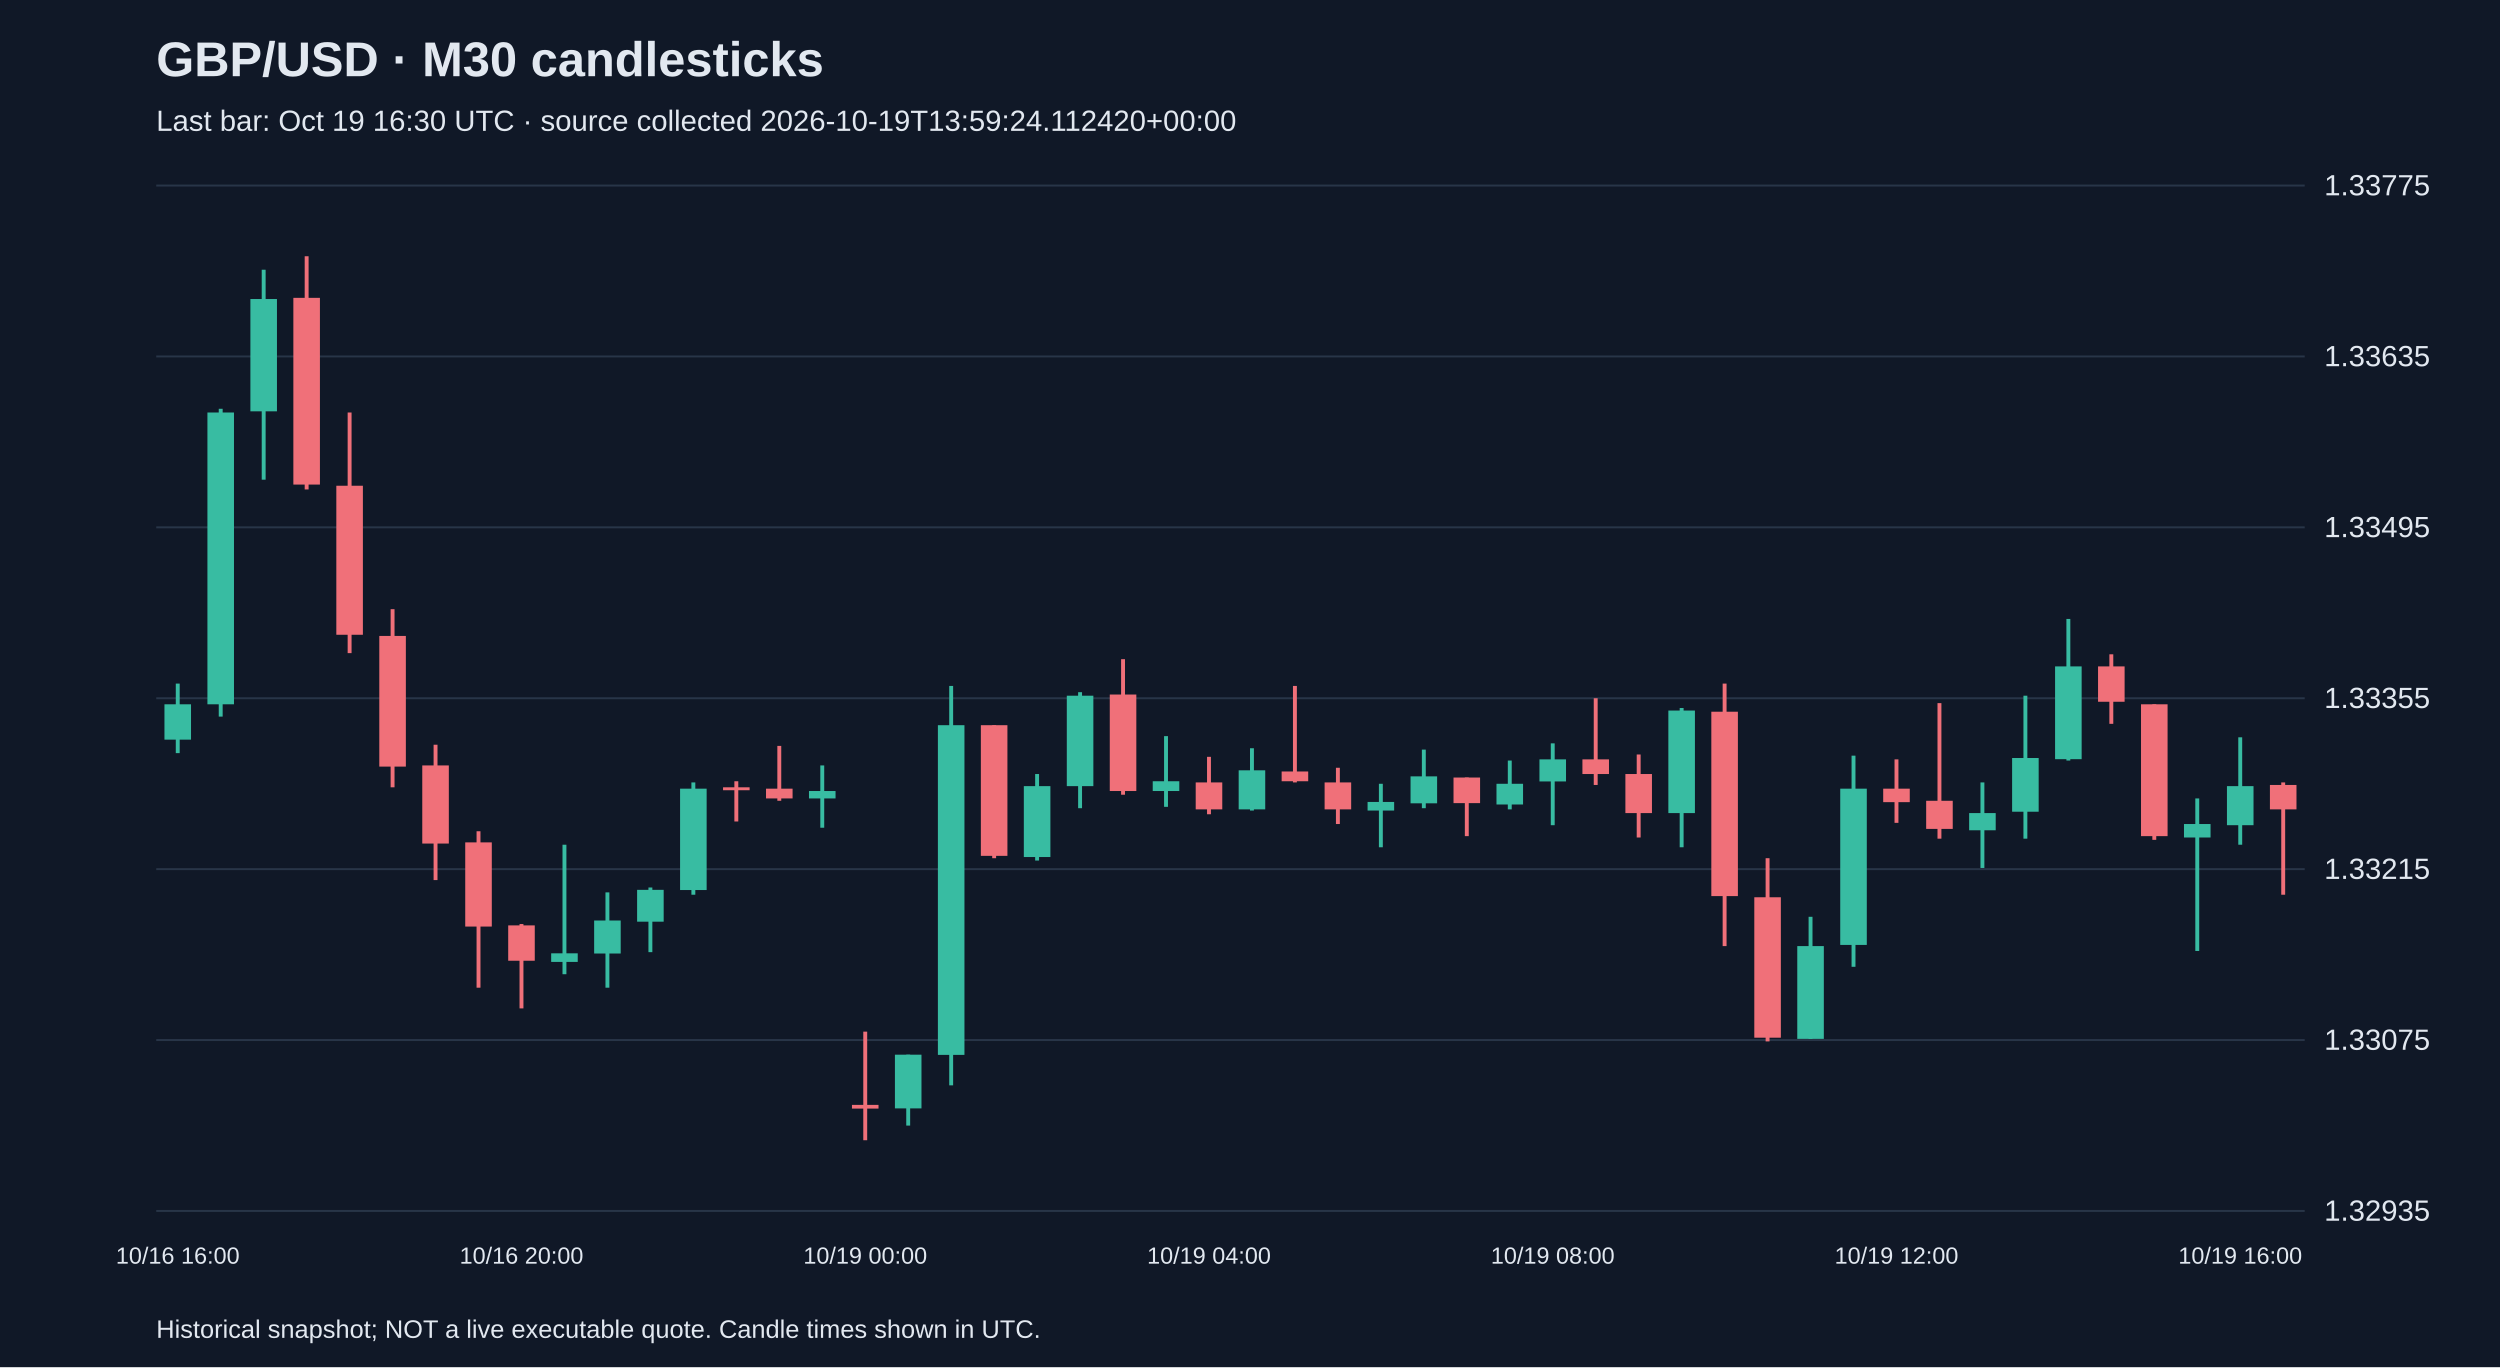
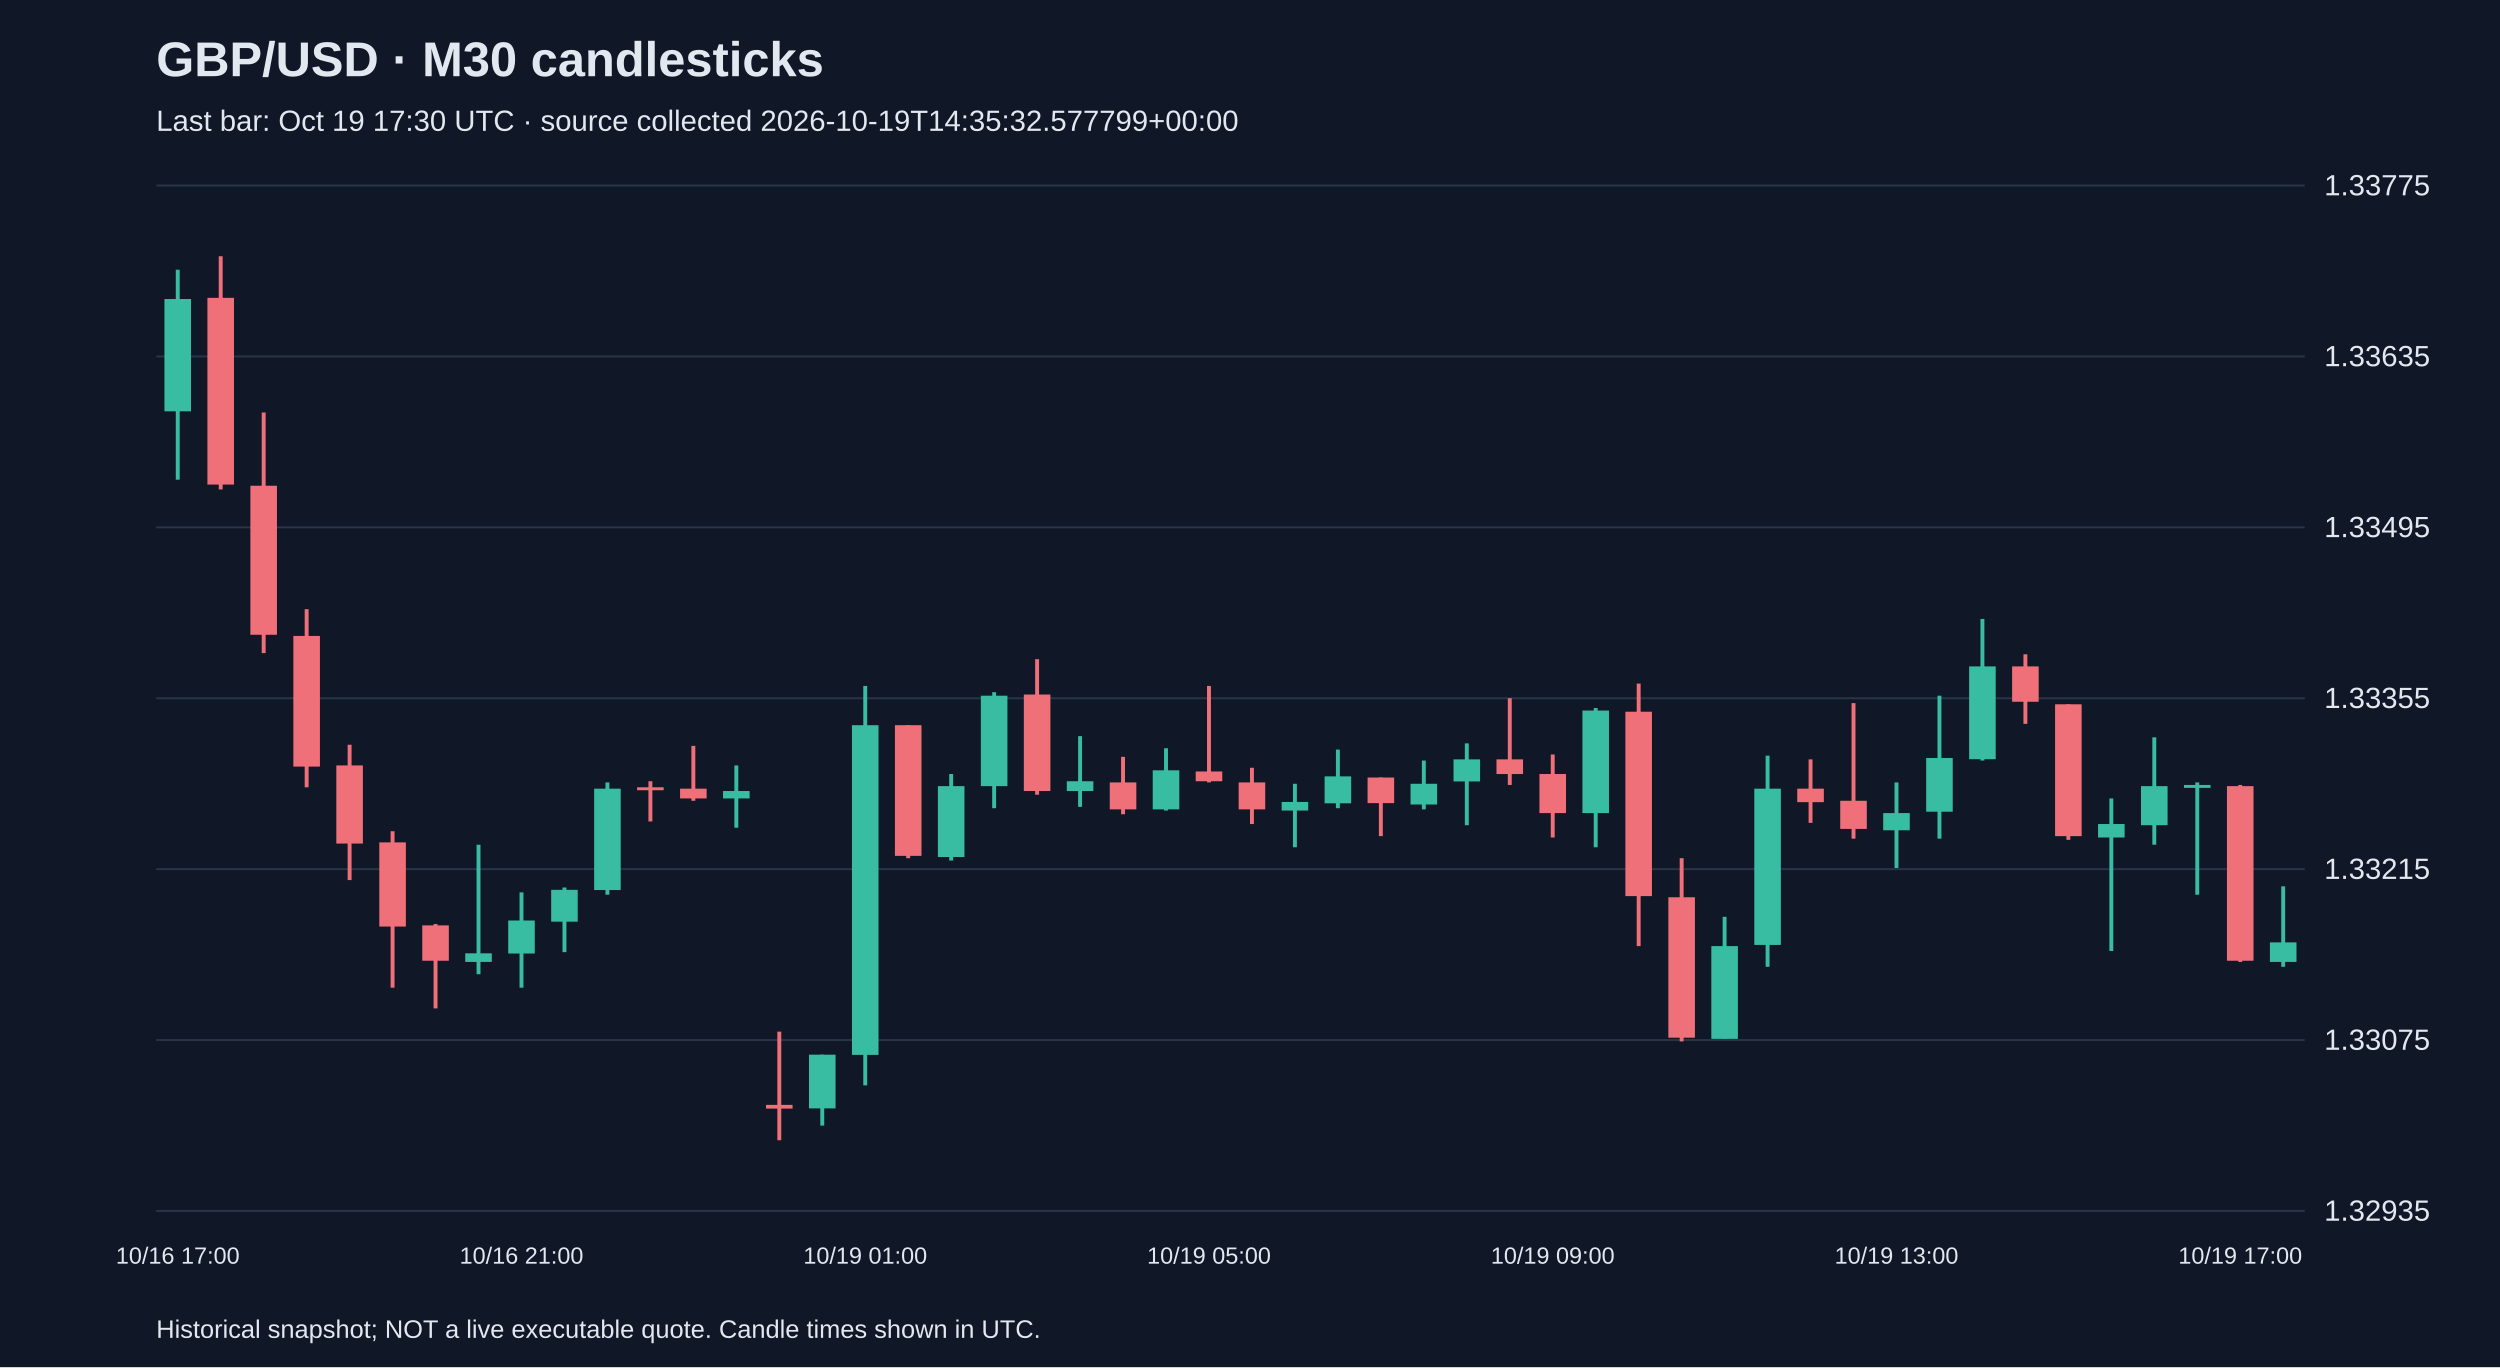
<svg xmlns="http://www.w3.org/2000/svg" viewBox="0 0 1280 700">
  <rect width="100%" height="100%" fill="#101827" />
  <style>text{font-family:Arial,sans-serif;fill:#e2e8f0}</style>
  <text x="80" y="39" font-size="25" font-weight="bold">GBP/USD · M30 candlesticks</text>
-   <text x="80" y="67" font-size="15" fill="#a6b1c5">Last bar: Oct 19 16:30 UTC · source collected 2026-10-19T13:59:24.112420+00:00</text>
+   <text x="80" y="67" font-size="15" fill="#a6b1c5">Last bar: Oct 19 17:30 UTC · source collected 2026-10-19T14:35:32.577799+00:00</text>
  <line x1="80" y1="620.0" x2="1180" y2="620.0" stroke="#283548" />
  <text x="1190" y="625.0" font-size="15">1.32935</text>
  <line x1="80" y1="532.5" x2="1180" y2="532.5" stroke="#283548" />
  <text x="1190" y="537.5" font-size="15">1.33075</text>
  <line x1="80" y1="445.0" x2="1180" y2="445.0" stroke="#283548" />
  <text x="1190" y="450.0" font-size="15">1.33215</text>
  <line x1="80" y1="357.5" x2="1180" y2="357.5" stroke="#283548" />
  <text x="1190" y="362.5" font-size="15">1.33355</text>
  <line x1="80" y1="270.0" x2="1180" y2="270.0" stroke="#283548" />
  <text x="1190" y="275.0" font-size="15">1.33495</text>
  <line x1="80" y1="182.5" x2="1180" y2="182.5" stroke="#283548" />
  <text x="1190" y="187.5" font-size="15">1.33635</text>
  <line x1="80" y1="95.0" x2="1180" y2="95.0" stroke="#283548" />
  <text x="1190" y="100.0" font-size="15">1.33775</text>
-   <line x1="91.0" y1="350.0" x2="91.0" y2="385.6" stroke="#38bca2" stroke-width="2" />
-   <rect x="84.2" y="360.6" width="13.6" height="18.1" fill="#38bca2" />
-   <text x="91.0" y="647" text-anchor="middle" font-size="12">10/16 16:00</text>
-   <line x1="113.0" y1="209.3" x2="113.0" y2="366.9" stroke="#38bca2" stroke-width="2" />
-   <rect x="106.2" y="211.2" width="13.6" height="149.4" fill="#38bca2" />
-   <line x1="135.0" y1="138.1" x2="135.0" y2="245.6" stroke="#38bca2" stroke-width="2" />
-   <rect x="128.2" y="153.1" width="13.6" height="57.5" fill="#38bca2" />
-   <line x1="157.0" y1="131.2" x2="157.0" y2="250.6" stroke="#f07079" stroke-width="2" />
-   <rect x="150.2" y="152.5" width="13.6" height="95.6" fill="#f07079" />
-   <line x1="179.0" y1="211.2" x2="179.0" y2="334.4" stroke="#f07079" stroke-width="2" />
-   <rect x="172.2" y="248.7" width="13.6" height="76.3" fill="#f07079" />
-   <line x1="201.0" y1="311.9" x2="201.0" y2="403.1" stroke="#f07079" stroke-width="2" />
-   <rect x="194.2" y="325.6" width="13.6" height="66.9" fill="#f07079" />
-   <line x1="223.0" y1="381.3" x2="223.0" y2="450.6" stroke="#f07079" stroke-width="2" />
-   <rect x="216.2" y="391.9" width="13.6" height="40.0" fill="#f07079" />
-   <line x1="245.0" y1="425.6" x2="245.0" y2="505.7" stroke="#f07079" stroke-width="2" />
-   <rect x="238.2" y="431.3" width="13.6" height="43.1" fill="#f07079" />
-   <line x1="267.0" y1="473.1" x2="267.0" y2="516.3" stroke="#f07079" stroke-width="2" />
-   <rect x="260.2" y="473.8" width="13.6" height="18.1" fill="#f07079" />
-   <text x="267.0" y="647" text-anchor="middle" font-size="12">10/16 20:00</text>
-   <line x1="289.0" y1="432.5" x2="289.0" y2="498.8" stroke="#38bca2" stroke-width="2" />
-   <rect x="282.2" y="488.1" width="13.6" height="4.4" fill="#38bca2" />
-   <line x1="311.0" y1="456.9" x2="311.0" y2="505.7" stroke="#38bca2" stroke-width="2" />
-   <rect x="304.2" y="471.3" width="13.6" height="16.9" fill="#38bca2" />
-   <line x1="333.0" y1="454.4" x2="333.0" y2="487.5" stroke="#38bca2" stroke-width="2" />
-   <rect x="326.2" y="455.6" width="13.6" height="16.3" fill="#38bca2" />
-   <line x1="355.0" y1="400.6" x2="355.0" y2="458.1" stroke="#38bca2" stroke-width="2" />
-   <rect x="348.2" y="403.8" width="13.6" height="51.9" fill="#38bca2" />
-   <line x1="377.0" y1="400.0" x2="377.0" y2="420.6" stroke="#f07079" stroke-width="2" />
-   <rect x="370.2" y="403.1" width="13.6" height="1.5" fill="#f07079" />
-   <line x1="399.0" y1="381.9" x2="399.0" y2="410.0" stroke="#f07079" stroke-width="2" />
-   <rect x="392.2" y="403.8" width="13.6" height="5.0" fill="#f07079" />
-   <line x1="421.0" y1="391.9" x2="421.0" y2="423.8" stroke="#38bca2" stroke-width="2" />
-   <rect x="414.2" y="405.0" width="13.6" height="3.8" fill="#38bca2" />
-   <line x1="443.0" y1="528.2" x2="443.0" y2="583.8" stroke="#f07079" stroke-width="2" />
-   <rect x="436.2" y="565.7" width="13.6" height="1.9" fill="#f07079" />
-   <text x="443.0" y="647" text-anchor="middle" font-size="12">10/19 00:00</text>
-   <line x1="465.0" y1="540.0" x2="465.0" y2="576.3" stroke="#38bca2" stroke-width="2" />
-   <rect x="458.2" y="540.0" width="13.6" height="27.5" fill="#38bca2" />
-   <line x1="487.0" y1="351.2" x2="487.0" y2="555.7" stroke="#38bca2" stroke-width="2" />
-   <rect x="480.2" y="371.3" width="13.6" height="168.8" fill="#38bca2" />
-   <line x1="509.0" y1="371.3" x2="509.0" y2="439.4" stroke="#f07079" stroke-width="2" />
-   <rect x="502.2" y="371.3" width="13.6" height="66.9" fill="#f07079" />
-   <line x1="531.0" y1="396.3" x2="531.0" y2="440.6" stroke="#38bca2" stroke-width="2" />
-   <rect x="524.2" y="402.5" width="13.6" height="36.3" fill="#38bca2" />
-   <line x1="553.0" y1="354.4" x2="553.0" y2="413.8" stroke="#38bca2" stroke-width="2" />
-   <rect x="546.2" y="356.2" width="13.6" height="46.3" fill="#38bca2" />
-   <line x1="575.0" y1="337.5" x2="575.0" y2="406.9" stroke="#f07079" stroke-width="2" />
-   <rect x="568.2" y="355.6" width="13.6" height="49.4" fill="#f07079" />
-   <line x1="597.0" y1="376.9" x2="597.0" y2="413.1" stroke="#38bca2" stroke-width="2" />
-   <rect x="590.2" y="400.0" width="13.6" height="5.0" fill="#38bca2" />
-   <line x1="619.0" y1="387.5" x2="619.0" y2="416.9" stroke="#f07079" stroke-width="2" />
-   <rect x="612.2" y="400.6" width="13.6" height="13.8" fill="#f07079" />
-   <text x="619.0" y="647" text-anchor="middle" font-size="12">10/19 04:00</text>
-   <line x1="641.0" y1="383.1" x2="641.0" y2="415.0" stroke="#38bca2" stroke-width="2" />
-   <rect x="634.2" y="394.4" width="13.6" height="20.0" fill="#38bca2" />
-   <line x1="663.0" y1="351.2" x2="663.0" y2="400.6" stroke="#f07079" stroke-width="2" />
-   <rect x="656.2" y="395.0" width="13.6" height="5.0" fill="#f07079" />
-   <line x1="685.0" y1="393.1" x2="685.0" y2="421.9" stroke="#f07079" stroke-width="2" />
-   <rect x="678.2" y="400.6" width="13.6" height="13.8" fill="#f07079" />
-   <line x1="707.0" y1="401.3" x2="707.0" y2="433.8" stroke="#38bca2" stroke-width="2" />
-   <rect x="700.2" y="410.6" width="13.6" height="4.4" fill="#38bca2" />
-   <line x1="729.0" y1="383.8" x2="729.0" y2="413.8" stroke="#38bca2" stroke-width="2" />
-   <rect x="722.2" y="397.5" width="13.6" height="13.8" fill="#38bca2" />
-   <line x1="751.0" y1="398.1" x2="751.0" y2="428.1" stroke="#f07079" stroke-width="2" />
-   <rect x="744.2" y="398.1" width="13.6" height="13.1" fill="#f07079" />
-   <line x1="773.0" y1="389.4" x2="773.0" y2="414.4" stroke="#38bca2" stroke-width="2" />
-   <rect x="766.2" y="401.3" width="13.6" height="10.6" fill="#38bca2" />
-   <line x1="795.0" y1="380.6" x2="795.0" y2="422.5" stroke="#38bca2" stroke-width="2" />
-   <rect x="788.2" y="388.8" width="13.6" height="11.3" fill="#38bca2" />
-   <text x="795.0" y="647" text-anchor="middle" font-size="12">10/19 08:00</text>
-   <line x1="817.0" y1="357.5" x2="817.0" y2="401.9" stroke="#f07079" stroke-width="2" />
-   <rect x="810.2" y="388.8" width="13.6" height="7.5" fill="#f07079" />
-   <line x1="839.0" y1="386.3" x2="839.0" y2="428.8" stroke="#f07079" stroke-width="2" />
-   <rect x="832.2" y="396.3" width="13.6" height="20.0" fill="#f07079" />
-   <line x1="861.0" y1="362.5" x2="861.0" y2="433.8" stroke="#38bca2" stroke-width="2" />
-   <rect x="854.2" y="363.8" width="13.6" height="52.5" fill="#38bca2" />
-   <line x1="883.0" y1="350.0" x2="883.0" y2="484.4" stroke="#f07079" stroke-width="2" />
-   <rect x="876.2" y="364.4" width="13.6" height="94.4" fill="#f07079" />
-   <line x1="905.0" y1="439.4" x2="905.0" y2="533.2" stroke="#f07079" stroke-width="2" />
-   <rect x="898.2" y="459.4" width="13.6" height="71.9" fill="#f07079" />
-   <line x1="927.0" y1="469.4" x2="927.0" y2="531.9" stroke="#38bca2" stroke-width="2" />
-   <rect x="920.2" y="484.4" width="13.6" height="47.5" fill="#38bca2" />
-   <line x1="949.0" y1="386.9" x2="949.0" y2="495.0" stroke="#38bca2" stroke-width="2" />
-   <rect x="942.2" y="403.8" width="13.6" height="80.0" fill="#38bca2" />
-   <line x1="971.0" y1="388.8" x2="971.0" y2="421.3" stroke="#f07079" stroke-width="2" />
-   <rect x="964.2" y="403.8" width="13.6" height="6.9" fill="#f07079" />
-   <text x="971.0" y="647" text-anchor="middle" font-size="12">10/19 12:00</text>
-   <line x1="993.0" y1="360.0" x2="993.0" y2="429.4" stroke="#f07079" stroke-width="2" />
-   <rect x="986.2" y="410.0" width="13.6" height="14.4" fill="#f07079" />
-   <line x1="1015.0" y1="400.6" x2="1015.0" y2="444.4" stroke="#38bca2" stroke-width="2" />
-   <rect x="1008.2" y="416.3" width="13.6" height="8.8" fill="#38bca2" />
-   <line x1="1037.0" y1="356.2" x2="1037.0" y2="429.4" stroke="#38bca2" stroke-width="2" />
-   <rect x="1030.2" y="388.1" width="13.6" height="27.5" fill="#38bca2" />
-   <line x1="1059.0" y1="316.9" x2="1059.0" y2="389.4" stroke="#38bca2" stroke-width="2" />
-   <rect x="1052.2" y="341.2" width="13.6" height="47.5" fill="#38bca2" />
-   <line x1="1081.0" y1="335.0" x2="1081.0" y2="370.6" stroke="#f07079" stroke-width="2" />
-   <rect x="1074.2" y="341.2" width="13.6" height="18.1" fill="#f07079" />
-   <line x1="1103.0" y1="360.6" x2="1103.0" y2="430.0" stroke="#f07079" stroke-width="2" />
-   <rect x="1096.2" y="360.6" width="13.6" height="67.5" fill="#f07079" />
-   <line x1="1125.0" y1="408.8" x2="1125.0" y2="486.9" stroke="#38bca2" stroke-width="2" />
-   <rect x="1118.2" y="421.9" width="13.6" height="6.9" fill="#38bca2" />
-   <line x1="1147.0" y1="377.5" x2="1147.0" y2="432.5" stroke="#38bca2" stroke-width="2" />
-   <rect x="1140.2" y="402.5" width="13.6" height="20.0" fill="#38bca2" />
-   <text x="1147.0" y="647" text-anchor="middle" font-size="12">10/19 16:00</text>
-   <line x1="1169.0" y1="400.6" x2="1169.0" y2="458.1" stroke="#f07079" stroke-width="2" />
-   <rect x="1162.2" y="401.9" width="13.6" height="12.5" fill="#f07079" />
+   <line x1="91.0" y1="138.1" x2="91.0" y2="245.6" stroke="#38bca2" stroke-width="2" />
+   <rect x="84.2" y="153.1" width="13.6" height="57.5" fill="#38bca2" />
+   <text x="91.0" y="647" text-anchor="middle" font-size="12">10/16 17:00</text>
+   <line x1="113.0" y1="131.2" x2="113.0" y2="250.6" stroke="#f07079" stroke-width="2" />
+   <rect x="106.2" y="152.5" width="13.6" height="95.6" fill="#f07079" />
+   <line x1="135.0" y1="211.2" x2="135.0" y2="334.4" stroke="#f07079" stroke-width="2" />
+   <rect x="128.2" y="248.7" width="13.6" height="76.3" fill="#f07079" />
+   <line x1="157.0" y1="311.9" x2="157.0" y2="403.1" stroke="#f07079" stroke-width="2" />
+   <rect x="150.2" y="325.6" width="13.6" height="66.9" fill="#f07079" />
+   <line x1="179.0" y1="381.3" x2="179.0" y2="450.6" stroke="#f07079" stroke-width="2" />
+   <rect x="172.2" y="391.9" width="13.6" height="40.0" fill="#f07079" />
+   <line x1="201.0" y1="425.6" x2="201.0" y2="505.7" stroke="#f07079" stroke-width="2" />
+   <rect x="194.2" y="431.3" width="13.6" height="43.1" fill="#f07079" />
+   <line x1="223.0" y1="473.1" x2="223.0" y2="516.3" stroke="#f07079" stroke-width="2" />
+   <rect x="216.2" y="473.8" width="13.6" height="18.1" fill="#f07079" />
+   <line x1="245.0" y1="432.5" x2="245.0" y2="498.8" stroke="#38bca2" stroke-width="2" />
+   <rect x="238.2" y="488.1" width="13.6" height="4.4" fill="#38bca2" />
+   <line x1="267.0" y1="456.9" x2="267.0" y2="505.7" stroke="#38bca2" stroke-width="2" />
+   <rect x="260.2" y="471.3" width="13.6" height="16.9" fill="#38bca2" />
+   <text x="267.0" y="647" text-anchor="middle" font-size="12">10/16 21:00</text>
+   <line x1="289.0" y1="454.4" x2="289.0" y2="487.5" stroke="#38bca2" stroke-width="2" />
+   <rect x="282.2" y="455.6" width="13.6" height="16.3" fill="#38bca2" />
+   <line x1="311.0" y1="400.6" x2="311.0" y2="458.1" stroke="#38bca2" stroke-width="2" />
+   <rect x="304.2" y="403.8" width="13.6" height="51.9" fill="#38bca2" />
+   <line x1="333.0" y1="400.0" x2="333.0" y2="420.6" stroke="#f07079" stroke-width="2" />
+   <rect x="326.2" y="403.1" width="13.6" height="1.5" fill="#f07079" />
+   <line x1="355.0" y1="381.9" x2="355.0" y2="410.0" stroke="#f07079" stroke-width="2" />
+   <rect x="348.2" y="403.8" width="13.6" height="5.0" fill="#f07079" />
+   <line x1="377.0" y1="391.9" x2="377.0" y2="423.8" stroke="#38bca2" stroke-width="2" />
+   <rect x="370.2" y="405.0" width="13.6" height="3.8" fill="#38bca2" />
+   <line x1="399.0" y1="528.2" x2="399.0" y2="583.8" stroke="#f07079" stroke-width="2" />
+   <rect x="392.2" y="565.7" width="13.6" height="1.9" fill="#f07079" />
+   <line x1="421.0" y1="540.0" x2="421.0" y2="576.3" stroke="#38bca2" stroke-width="2" />
+   <rect x="414.2" y="540.0" width="13.6" height="27.5" fill="#38bca2" />
+   <line x1="443.0" y1="351.2" x2="443.0" y2="555.7" stroke="#38bca2" stroke-width="2" />
+   <rect x="436.2" y="371.3" width="13.6" height="168.8" fill="#38bca2" />
+   <text x="443.0" y="647" text-anchor="middle" font-size="12">10/19 01:00</text>
+   <line x1="465.0" y1="371.3" x2="465.0" y2="439.4" stroke="#f07079" stroke-width="2" />
+   <rect x="458.2" y="371.3" width="13.6" height="66.9" fill="#f07079" />
+   <line x1="487.0" y1="396.3" x2="487.0" y2="440.6" stroke="#38bca2" stroke-width="2" />
+   <rect x="480.2" y="402.5" width="13.6" height="36.3" fill="#38bca2" />
+   <line x1="509.0" y1="354.4" x2="509.0" y2="413.8" stroke="#38bca2" stroke-width="2" />
+   <rect x="502.2" y="356.2" width="13.6" height="46.3" fill="#38bca2" />
+   <line x1="531.0" y1="337.5" x2="531.0" y2="406.9" stroke="#f07079" stroke-width="2" />
+   <rect x="524.2" y="355.6" width="13.6" height="49.4" fill="#f07079" />
+   <line x1="553.0" y1="376.9" x2="553.0" y2="413.1" stroke="#38bca2" stroke-width="2" />
+   <rect x="546.2" y="400.0" width="13.6" height="5.0" fill="#38bca2" />
+   <line x1="575.0" y1="387.5" x2="575.0" y2="416.9" stroke="#f07079" stroke-width="2" />
+   <rect x="568.2" y="400.6" width="13.6" height="13.8" fill="#f07079" />
+   <line x1="597.0" y1="383.1" x2="597.0" y2="415.0" stroke="#38bca2" stroke-width="2" />
+   <rect x="590.2" y="394.4" width="13.6" height="20.0" fill="#38bca2" />
+   <line x1="619.0" y1="351.2" x2="619.0" y2="400.6" stroke="#f07079" stroke-width="2" />
+   <rect x="612.2" y="395.0" width="13.6" height="5.0" fill="#f07079" />
+   <text x="619.0" y="647" text-anchor="middle" font-size="12">10/19 05:00</text>
+   <line x1="641.0" y1="393.1" x2="641.0" y2="421.9" stroke="#f07079" stroke-width="2" />
+   <rect x="634.2" y="400.6" width="13.6" height="13.8" fill="#f07079" />
+   <line x1="663.0" y1="401.3" x2="663.0" y2="433.8" stroke="#38bca2" stroke-width="2" />
+   <rect x="656.2" y="410.6" width="13.6" height="4.4" fill="#38bca2" />
+   <line x1="685.0" y1="383.8" x2="685.0" y2="413.8" stroke="#38bca2" stroke-width="2" />
+   <rect x="678.2" y="397.5" width="13.6" height="13.8" fill="#38bca2" />
+   <line x1="707.0" y1="398.1" x2="707.0" y2="428.1" stroke="#f07079" stroke-width="2" />
+   <rect x="700.2" y="398.1" width="13.6" height="13.1" fill="#f07079" />
+   <line x1="729.0" y1="389.4" x2="729.0" y2="414.4" stroke="#38bca2" stroke-width="2" />
+   <rect x="722.2" y="401.3" width="13.6" height="10.6" fill="#38bca2" />
+   <line x1="751.0" y1="380.6" x2="751.0" y2="422.5" stroke="#38bca2" stroke-width="2" />
+   <rect x="744.2" y="388.8" width="13.6" height="11.3" fill="#38bca2" />
+   <line x1="773.0" y1="357.5" x2="773.0" y2="401.9" stroke="#f07079" stroke-width="2" />
+   <rect x="766.2" y="388.8" width="13.6" height="7.5" fill="#f07079" />
+   <line x1="795.0" y1="386.3" x2="795.0" y2="428.8" stroke="#f07079" stroke-width="2" />
+   <rect x="788.2" y="396.3" width="13.6" height="20.0" fill="#f07079" />
+   <text x="795.0" y="647" text-anchor="middle" font-size="12">10/19 09:00</text>
+   <line x1="817.0" y1="362.5" x2="817.0" y2="433.8" stroke="#38bca2" stroke-width="2" />
+   <rect x="810.2" y="363.8" width="13.6" height="52.5" fill="#38bca2" />
+   <line x1="839.0" y1="350.0" x2="839.0" y2="484.4" stroke="#f07079" stroke-width="2" />
+   <rect x="832.2" y="364.4" width="13.6" height="94.4" fill="#f07079" />
+   <line x1="861.0" y1="439.4" x2="861.0" y2="533.2" stroke="#f07079" stroke-width="2" />
+   <rect x="854.2" y="459.4" width="13.6" height="71.9" fill="#f07079" />
+   <line x1="883.0" y1="469.4" x2="883.0" y2="531.9" stroke="#38bca2" stroke-width="2" />
+   <rect x="876.2" y="484.4" width="13.6" height="47.5" fill="#38bca2" />
+   <line x1="905.0" y1="386.9" x2="905.0" y2="495.0" stroke="#38bca2" stroke-width="2" />
+   <rect x="898.2" y="403.8" width="13.6" height="80.0" fill="#38bca2" />
+   <line x1="927.0" y1="388.8" x2="927.0" y2="421.3" stroke="#f07079" stroke-width="2" />
+   <rect x="920.2" y="403.8" width="13.6" height="6.9" fill="#f07079" />
+   <line x1="949.0" y1="360.0" x2="949.0" y2="429.4" stroke="#f07079" stroke-width="2" />
+   <rect x="942.2" y="410.0" width="13.6" height="14.4" fill="#f07079" />
+   <line x1="971.0" y1="400.6" x2="971.0" y2="444.4" stroke="#38bca2" stroke-width="2" />
+   <rect x="964.2" y="416.3" width="13.6" height="8.8" fill="#38bca2" />
+   <text x="971.0" y="647" text-anchor="middle" font-size="12">10/19 13:00</text>
+   <line x1="993.0" y1="356.2" x2="993.0" y2="429.4" stroke="#38bca2" stroke-width="2" />
+   <rect x="986.2" y="388.1" width="13.6" height="27.5" fill="#38bca2" />
+   <line x1="1015.0" y1="316.9" x2="1015.0" y2="389.4" stroke="#38bca2" stroke-width="2" />
+   <rect x="1008.2" y="341.2" width="13.6" height="47.5" fill="#38bca2" />
+   <line x1="1037.0" y1="335.0" x2="1037.0" y2="370.6" stroke="#f07079" stroke-width="2" />
+   <rect x="1030.2" y="341.2" width="13.6" height="18.1" fill="#f07079" />
+   <line x1="1059.0" y1="360.6" x2="1059.0" y2="430.0" stroke="#f07079" stroke-width="2" />
+   <rect x="1052.2" y="360.6" width="13.6" height="67.5" fill="#f07079" />
+   <line x1="1081.0" y1="408.8" x2="1081.0" y2="486.9" stroke="#38bca2" stroke-width="2" />
+   <rect x="1074.2" y="421.9" width="13.6" height="6.9" fill="#38bca2" />
+   <line x1="1103.0" y1="377.5" x2="1103.0" y2="432.5" stroke="#38bca2" stroke-width="2" />
+   <rect x="1096.2" y="402.5" width="13.6" height="20.0" fill="#38bca2" />
+   <line x1="1125.0" y1="400.6" x2="1125.0" y2="458.1" stroke="#38bca2" stroke-width="2" />
+   <rect x="1118.2" y="401.9" width="13.6" height="1.5" fill="#38bca2" />
+   <line x1="1147.0" y1="401.9" x2="1147.0" y2="492.5" stroke="#f07079" stroke-width="2" />
+   <rect x="1140.2" y="402.5" width="13.6" height="89.4" fill="#f07079" />
+   <text x="1147.0" y="647" text-anchor="middle" font-size="12">10/19 17:00</text>
+   <line x1="1169.0" y1="453.8" x2="1169.0" y2="495.0" stroke="#38bca2" stroke-width="2" />
+   <rect x="1162.2" y="482.5" width="13.6" height="10.0" fill="#38bca2" />
  <text x="80" y="685" font-size="13">Historical snapshot; NOT a live executable quote. Candle times shown in UTC.</text>
</svg>
